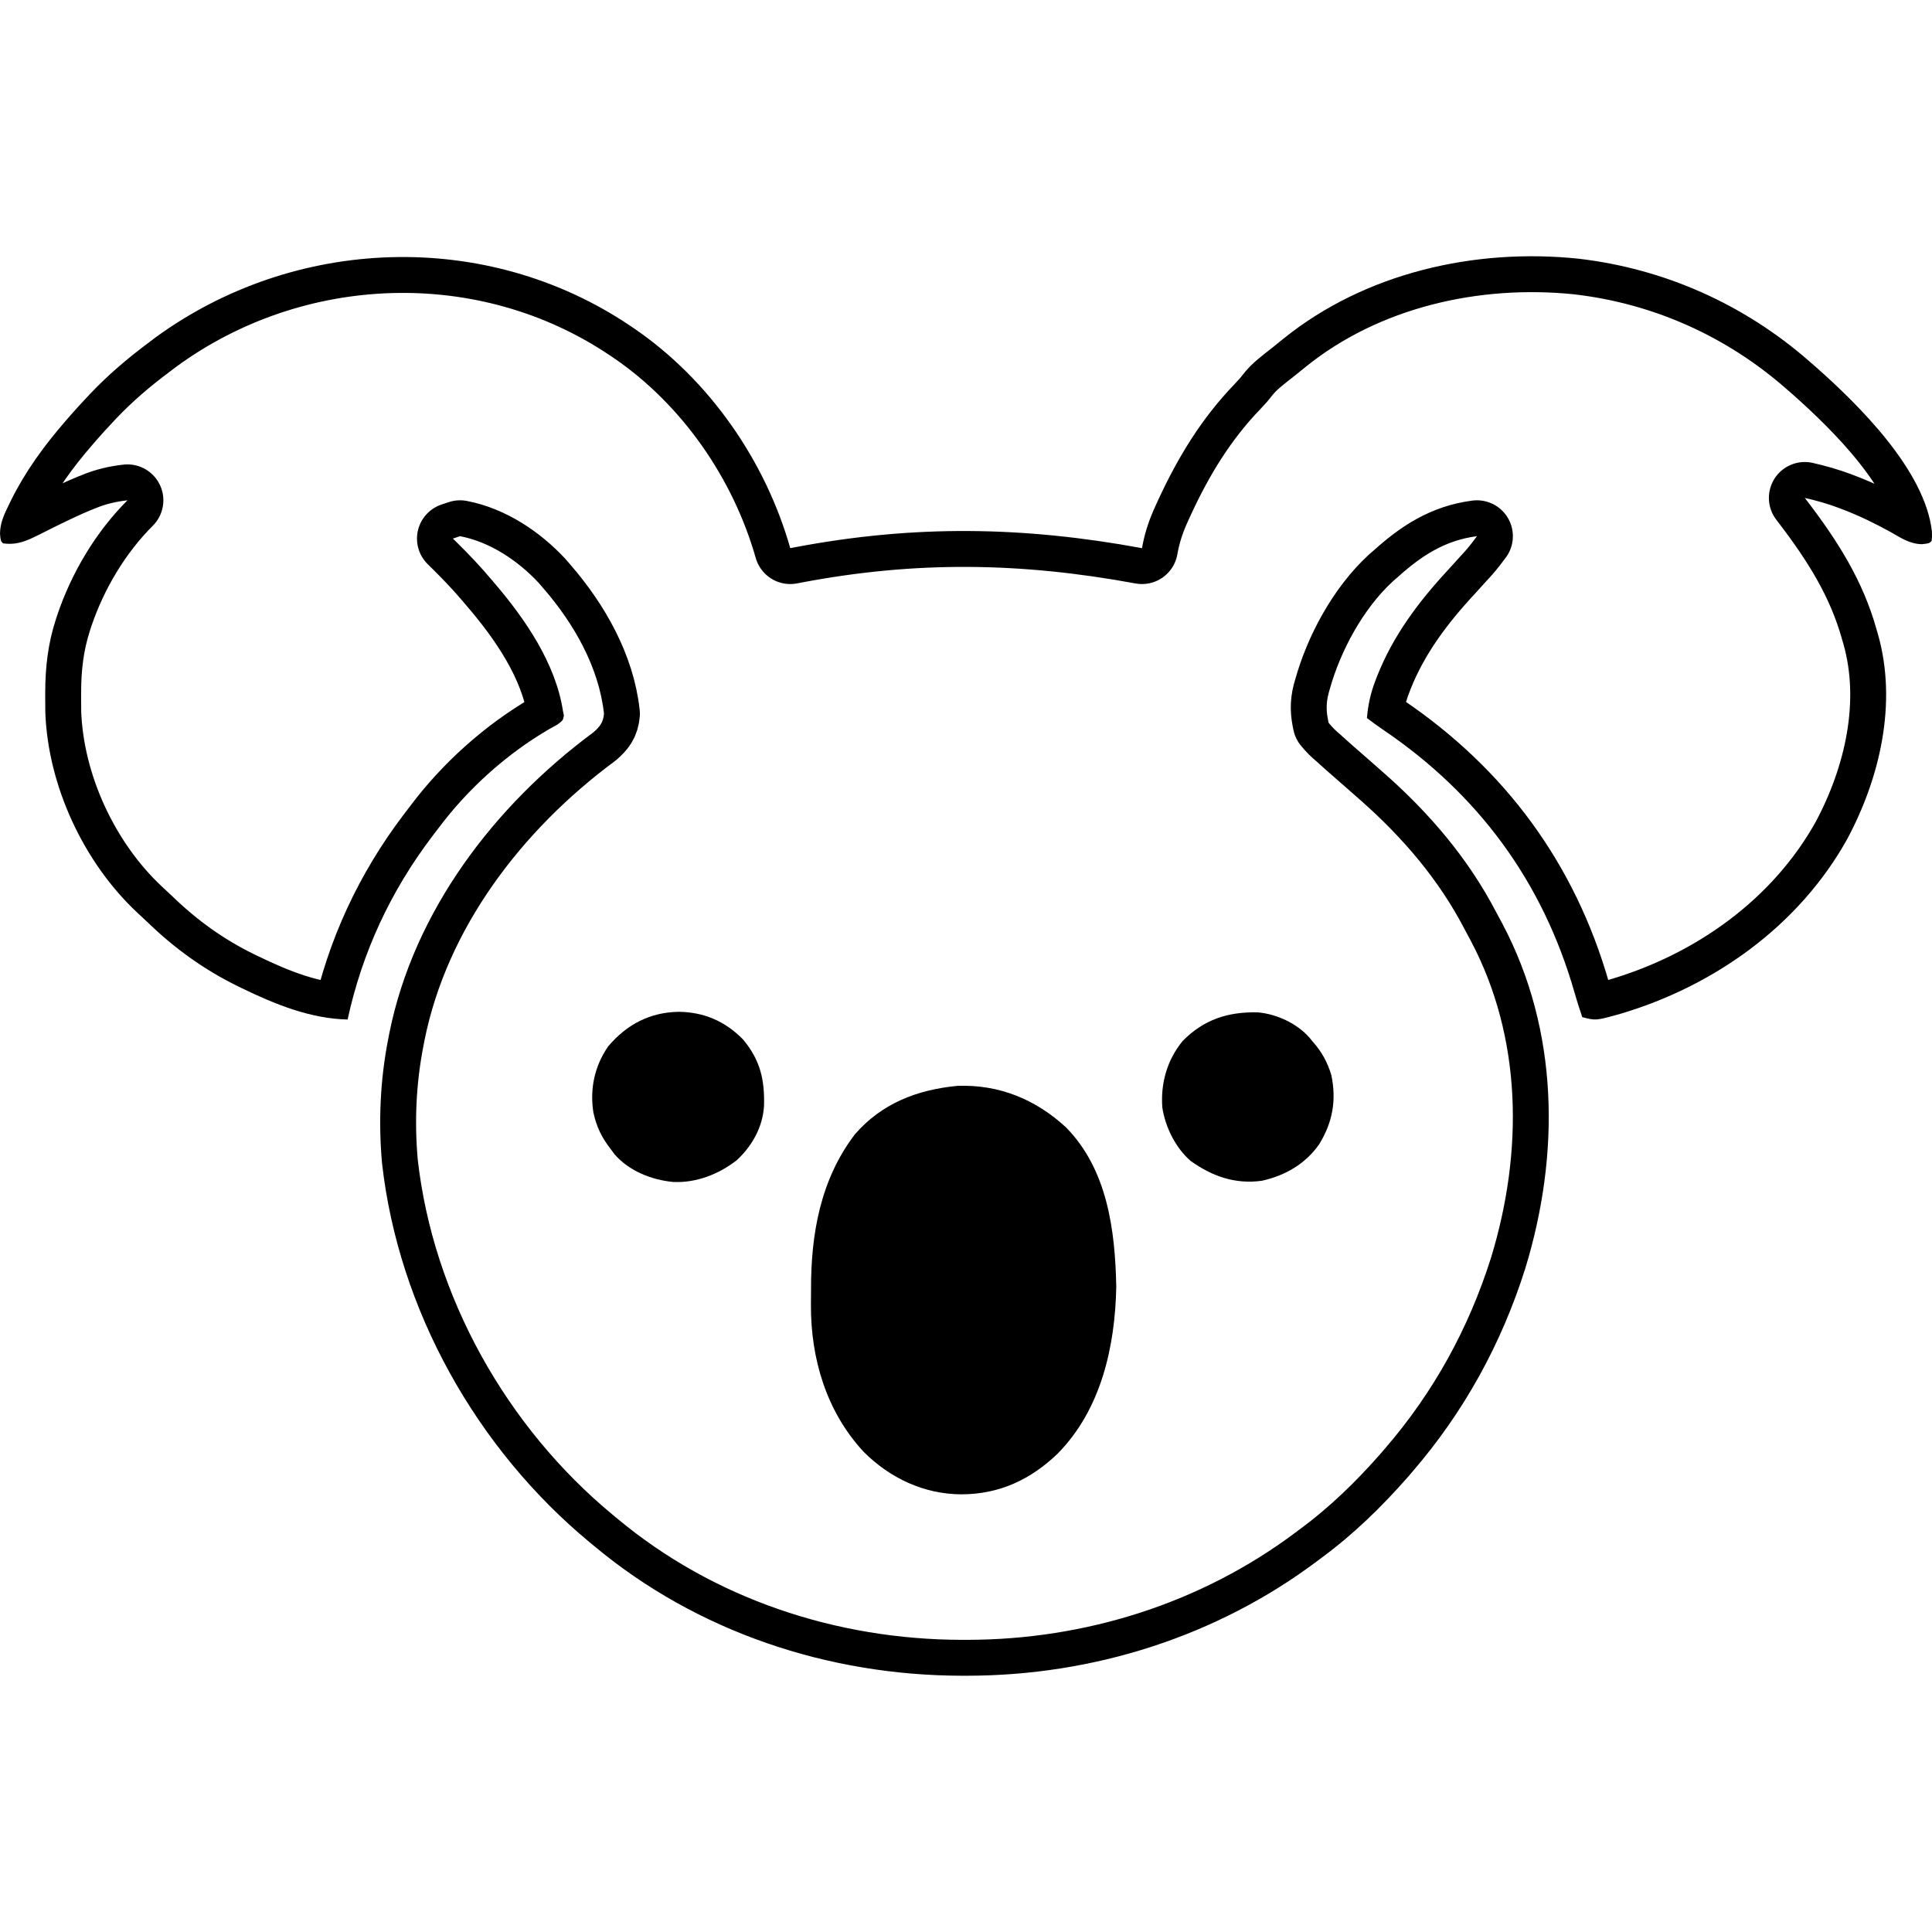
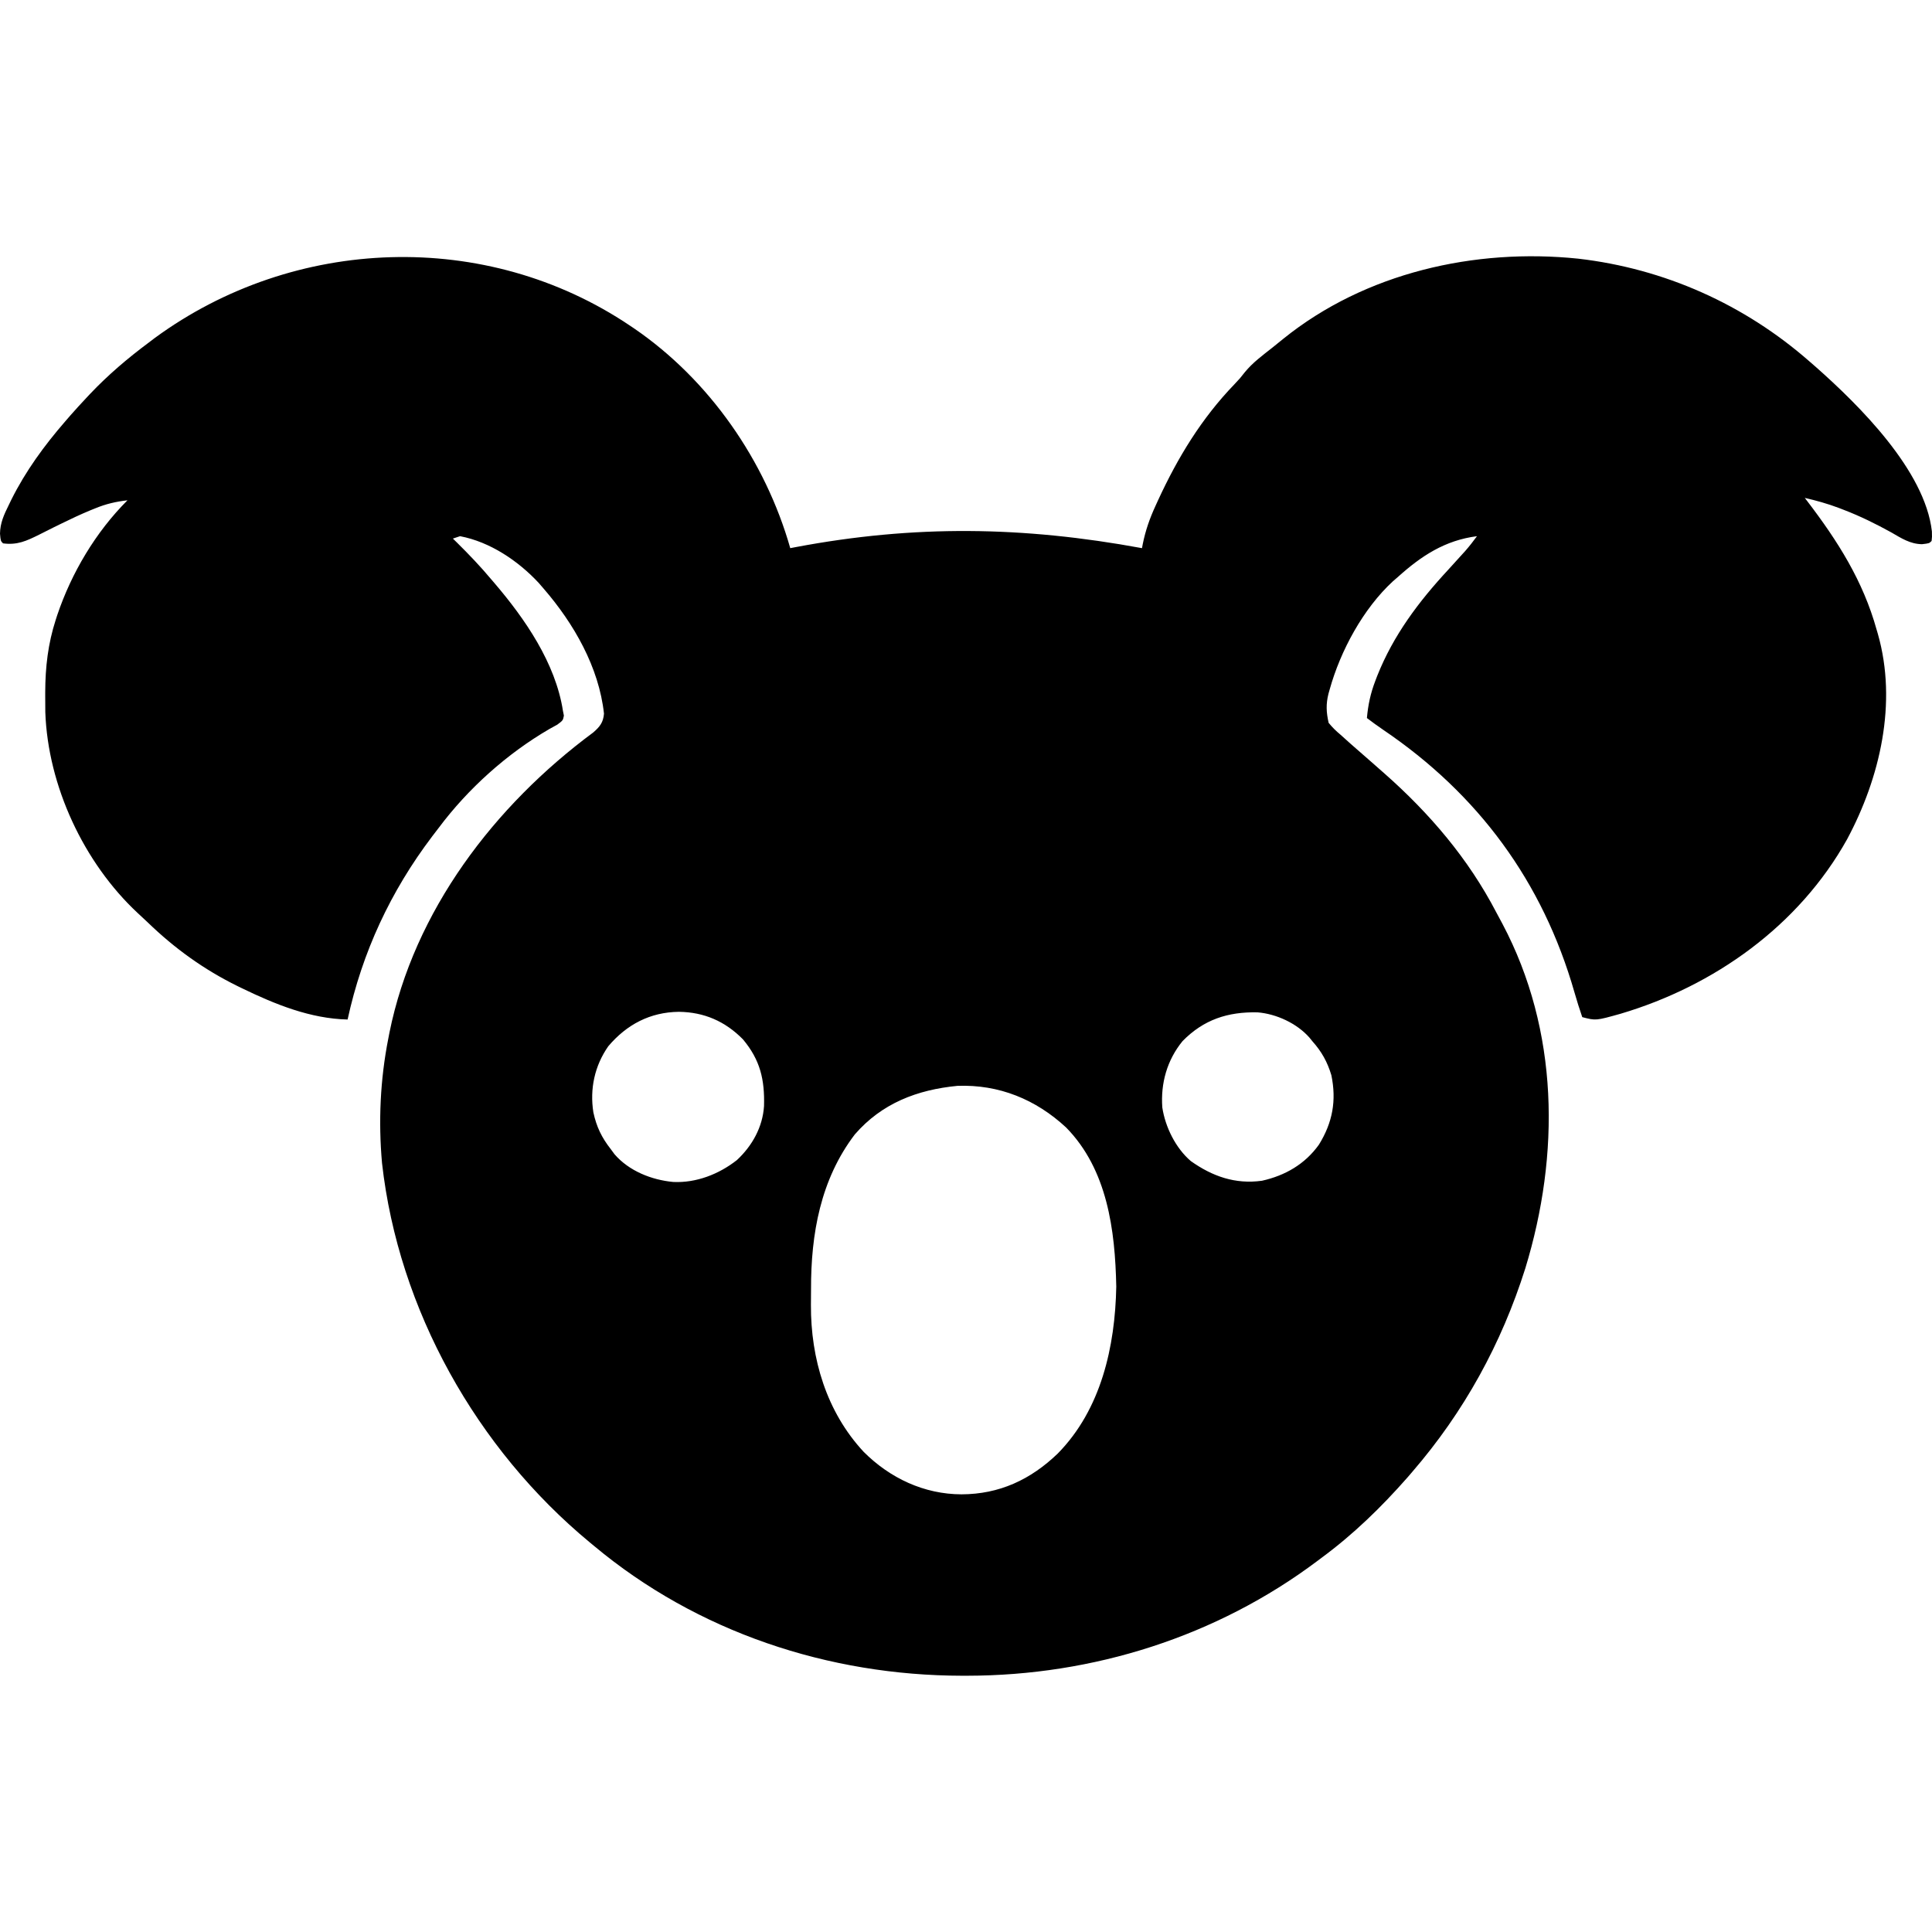
<svg xmlns="http://www.w3.org/2000/svg" viewBox="220.727 217.911 807.441 807.441" role="img" aria-label="Kody">
  <style>
    .plate { fill: #ffffff; }
-     .outlined { display: inline; }
-     .solid { display: none; }
+     .mark { fill: #000000; }
    @media (prefers-color-scheme: dark) {
      .plate { fill: #000000; }
-       .outlined { display: none; }
-       .solid { display: inline; }
+       .mark { fill: #ffffff; }
    }
  </style>
  <rect class="plate" x="220.727" y="217.911" width="807.441" height="807.441" fill="#ffffff" />
-   <g class="outlined">
-     <defs>
-       <clipPath id="kody-favicon-outlined-clip">
-         <path transform="translate(484 354)" d="M0 0 C0.56 0.376 1.12 0.752 1.696 1.139 C33.221 22.698 56.595 56.445 67 93 C67.356 92.932 67.356 92.932 69.158 92.589 C118.866 83.196 164.325 83.851 214 93 C214.102 92.45 214.205 91.901 214.31 91.334 C215.457 85.653 217.203 80.63 219.625 75.375 C219.98 74.596 220.335 73.818 220.7 73.016 C228.964 55.098 238.861 38.79 252.625 24.516 C255 22 255 22 257.004 19.434 C260.285 15.433 264.394 12.424 268.439 9.237 C269.988 8.01 271.518 6.762 273.047 5.512 C307.28 -22.107 353.115 -32.463 396.312 -27.984 C432.313 -23.827 465.739 -8.902 493 15 C493.837 15.727 494.673 16.454 495.535 17.203 C513.717 33.277 541.257 60.549 544.125 86 C544.195 88.313 544.195 88.313 544 90 C543 91 543 91 539.988 91.348 C535.028 91.268 531.386 88.865 527.188 86.438 C520.701 82.855 514.233 79.658 507.312 77 C506.595 76.722 505.878 76.444 505.139 76.158 C500.499 74.418 495.831 73.1 491 72 C491.368 72.48 491.736 72.96 492.115 73.454 C504.813 90.092 515.344 106.679 521 127 C521.178 127.606 521.356 128.211 521.539 128.835 C529.761 157.62 522.464 188.971 508.663 214.707 C488.526 250.79 453.243 275.96 413.997 287.594 C403.677 290.486 403.677 290.486 398 289 C396.819 285.568 395.734 282.127 394.738 278.637 C381.479 232.335 354.488 195.777 314.742 168.875 C312.445 167.305 310.209 165.691 308 164 C308.483 158.511 309.527 153.642 311.5 148.5 C311.761 147.817 312.021 147.134 312.29 146.431 C319.053 129.39 329.635 115.343 342 102 C343.631 100.214 345.254 98.42 346.875 96.625 C347.594 95.834 348.314 95.042 349.055 94.227 C350.813 92.214 352.431 90.161 354 88 C340.628 89.716 330.757 96.226 321 105 C320.303 105.603 319.605 106.207 318.887 106.828 C306.429 118.312 296.957 135.84 292.438 152.062 C292.353 152.36 292.353 152.36 291.926 153.865 C290.828 158.287 291.028 161.621 292 166 C293.634 167.991 295.051 169.375 297 171 C298.439 172.291 299.876 173.582 301.312 174.875 C304.134 177.367 306.97 179.843 309.812 182.312 C311.21 183.539 312.606 184.769 314 186 C314.426 186.374 314.852 186.749 315.292 187.134 C334.204 203.819 350.408 222.794 362.089 245.251 C362.917 246.842 363.774 248.418 364.633 249.992 C388.301 294.726 388.744 346.346 374.215 393.945 C364.261 425.463 348.62 453.956 327 479 C326.331 479.78 325.662 480.56 324.973 481.363 C314.033 493.81 302.346 505.169 289 515 C288.44 515.421 287.88 515.842 287.303 516.275 C245.121 547.948 193.509 564.203 140.938 564.25 C140.246 564.251 139.554 564.251 138.841 564.252 C82.943 564.167 28.087 545.992 -15 510 C-15.581 509.521 -16.162 509.041 -16.76 508.547 C-64.062 469.424 -96.743 411.298 -103.613 350.012 C-105.171 332.606 -104.367 315.131 -101 298 C-100.844 297.195 -100.689 296.389 -100.528 295.56 C-90.246 244.559 -56.577 200.563 -15.352 170.039 C-12.587 167.642 -11.154 165.853 -10.848 162.168 C-12.95 142.786 -23.446 124.513 -36 110 C-36.706 109.18 -37.413 108.36 -38.141 107.516 C-46.727 98.293 -58.456 90.383 -71 88 C-71.99 88.33 -72.98 88.66 -74 89 C-73.432 89.557 -72.863 90.114 -72.277 90.688 C-67.292 95.615 -62.499 100.621 -58 106 C-57.787 106.248 -57.787 106.248 -56.708 107.505 C-43.864 122.518 -31.109 140.999 -28 161 C-27.935 161.329 -27.935 161.329 -27.605 162.992 C-28 165 -28 165 -30.352 166.754 C-31.437 167.368 -32.528 167.97 -33.625 168.562 C-51.401 178.881 -67.716 193.549 -80 210 C-80.889 211.161 -81.779 212.323 -82.668 213.484 C-100.029 236.41 -111.877 261.833 -118 290 C-133.547 289.631 -148.173 283.692 -162 277 C-162.637 276.692 -163.274 276.384 -163.93 276.066 C-178.038 269.128 -190.296 260.29 -201.58 249.365 C-202.958 248.041 -204.36 246.748 -205.77 245.457 C-228.256 224.479 -243.253 192.357 -244.336 161.555 C-244.366 159.328 -244.379 157.102 -244.375 154.875 C-244.374 154.29 -244.374 153.704 -244.373 153.101 C-244.329 142.652 -243.211 132.959 -240 123 C-239.796 122.368 -239.593 121.735 -239.383 121.084 C-233.408 103.327 -223.27 86.27 -210 73 C-214.811 73.547 -219.013 74.518 -223.5 76.375 C-224.119 76.624 -224.738 76.873 -225.375 77.129 C-229.611 78.88 -233.731 80.822 -237.844 82.844 C-238.86 83.342 -239.877 83.841 -240.924 84.354 C-242.945 85.353 -244.959 86.366 -246.967 87.392 C-252.228 90.004 -256.094 91.786 -262 91 C-263 90 -263 90 -263.273 86.938 C-263.198 82.441 -261.593 78.98 -259.625 75 C-259.268 74.264 -258.912 73.528 -258.545 72.769 C-252.573 60.784 -244.754 50.088 -236 40 C-235.294 39.183 -234.587 38.365 -233.859 37.523 C-231.612 34.977 -229.326 32.474 -227 30 C-226.558 29.529 -226.116 29.059 -225.661 28.574 C-218.046 20.541 -209.872 13.605 -201 7 C-200.194 6.388 -199.389 5.775 -198.559 5.145 C-140.28 -37.526 -60.107 -40.452 0 0 Z" />
-       </clipPath>
-     </defs>
-     <g clip-path="url(#kody-favicon-outlined-clip)">
-       <path fill="none" stroke="#000000" stroke-width="30" stroke-linejoin="round" stroke-linecap="round" transform="translate(484 354)" d="M0 0 C0.56 0.376 1.12 0.752 1.696 1.139 C33.221 22.698 56.595 56.445 67 93 C67.356 92.932 67.356 92.932 69.158 92.589 C118.866 83.196 164.325 83.851 214 93 C214.102 92.45 214.205 91.901 214.31 91.334 C215.457 85.653 217.203 80.63 219.625 75.375 C219.98 74.596 220.335 73.818 220.7 73.016 C228.964 55.098 238.861 38.79 252.625 24.516 C255 22 255 22 257.004 19.434 C260.285 15.433 264.394 12.424 268.439 9.237 C269.988 8.01 271.518 6.762 273.047 5.512 C307.28 -22.107 353.115 -32.463 396.312 -27.984 C432.313 -23.827 465.739 -8.902 493 15 C493.837 15.727 494.673 16.454 495.535 17.203 C513.717 33.277 541.257 60.549 544.125 86 C544.195 88.313 544.195 88.313 544 90 C543 91 543 91 539.988 91.348 C535.028 91.268 531.386 88.865 527.188 86.438 C520.701 82.855 514.233 79.658 507.312 77 C506.595 76.722 505.878 76.444 505.139 76.158 C500.499 74.418 495.831 73.1 491 72 C491.368 72.48 491.736 72.96 492.115 73.454 C504.813 90.092 515.344 106.679 521 127 C521.178 127.606 521.356 128.211 521.539 128.835 C529.761 157.62 522.464 188.971 508.663 214.707 C488.526 250.79 453.243 275.96 413.997 287.594 C403.677 290.486 403.677 290.486 398 289 C396.819 285.568 395.734 282.127 394.738 278.637 C381.479 232.335 354.488 195.777 314.742 168.875 C312.445 167.305 310.209 165.691 308 164 C308.483 158.511 309.527 153.642 311.5 148.5 C311.761 147.817 312.021 147.134 312.29 146.431 C319.053 129.39 329.635 115.343 342 102 C343.631 100.214 345.254 98.42 346.875 96.625 C347.594 95.834 348.314 95.042 349.055 94.227 C350.813 92.214 352.431 90.161 354 88 C340.628 89.716 330.757 96.226 321 105 C320.303 105.603 319.605 106.207 318.887 106.828 C306.429 118.312 296.957 135.84 292.438 152.062 C292.353 152.36 292.353 152.36 291.926 153.865 C290.828 158.287 291.028 161.621 292 166 C293.634 167.991 295.051 169.375 297 171 C298.439 172.291 299.876 173.582 301.312 174.875 C304.134 177.367 306.97 179.843 309.812 182.312 C311.21 183.539 312.606 184.769 314 186 C314.426 186.374 314.852 186.749 315.292 187.134 C334.204 203.819 350.408 222.794 362.089 245.251 C362.917 246.842 363.774 248.418 364.633 249.992 C388.301 294.726 388.744 346.346 374.215 393.945 C364.261 425.463 348.62 453.956 327 479 C326.331 479.78 325.662 480.56 324.973 481.363 C314.033 493.81 302.346 505.169 289 515 C288.44 515.421 287.88 515.842 287.303 516.275 C245.121 547.948 193.509 564.203 140.938 564.25 C140.246 564.251 139.554 564.251 138.841 564.252 C82.943 564.167 28.087 545.992 -15 510 C-15.581 509.521 -16.162 509.041 -16.76 508.547 C-64.062 469.424 -96.743 411.298 -103.613 350.012 C-105.171 332.606 -104.367 315.131 -101 298 C-100.844 297.195 -100.689 296.389 -100.528 295.56 C-90.246 244.559 -56.577 200.563 -15.352 170.039 C-12.587 167.642 -11.154 165.853 -10.848 162.168 C-12.95 142.786 -23.446 124.513 -36 110 C-36.706 109.18 -37.413 108.36 -38.141 107.516 C-46.727 98.293 -58.456 90.383 -71 88 C-71.99 88.33 -72.98 88.66 -74 89 C-73.432 89.557 -72.863 90.114 -72.277 90.688 C-67.292 95.615 -62.499 100.621 -58 106 C-57.787 106.248 -57.787 106.248 -56.708 107.505 C-43.864 122.518 -31.109 140.999 -28 161 C-27.935 161.329 -27.935 161.329 -27.605 162.992 C-28 165 -28 165 -30.352 166.754 C-31.437 167.368 -32.528 167.97 -33.625 168.562 C-51.401 178.881 -67.716 193.549 -80 210 C-80.889 211.161 -81.779 212.323 -82.668 213.484 C-100.029 236.41 -111.877 261.833 -118 290 C-133.547 289.631 -148.173 283.692 -162 277 C-162.637 276.692 -163.274 276.384 -163.93 276.066 C-178.038 269.128 -190.296 260.29 -201.58 249.365 C-202.958 248.041 -204.36 246.748 -205.77 245.457 C-228.256 224.479 -243.253 192.357 -244.336 161.555 C-244.366 159.328 -244.379 157.102 -244.375 154.875 C-244.374 154.29 -244.374 153.704 -244.373 153.101 C-244.329 142.652 -243.211 132.959 -240 123 C-239.796 122.368 -239.593 121.735 -239.383 121.084 C-233.408 103.327 -223.27 86.27 -210 73 C-214.811 73.547 -219.013 74.518 -223.5 76.375 C-224.119 76.624 -224.738 76.873 -225.375 77.129 C-229.611 78.88 -233.731 80.822 -237.844 82.844 C-238.86 83.342 -239.877 83.841 -240.924 84.354 C-242.945 85.353 -244.959 86.366 -246.967 87.392 C-252.228 90.004 -256.094 91.786 -262 91 C-263 90 -263 90 -263.273 86.938 C-263.198 82.441 -261.593 78.98 -259.625 75 C-259.268 74.264 -258.912 73.528 -258.545 72.769 C-252.573 60.784 -244.754 50.088 -236 40 C-235.294 39.183 -234.587 38.365 -233.859 37.523 C-231.612 34.977 -229.326 32.474 -227 30 C-226.558 29.529 -226.116 29.059 -225.661 28.574 C-218.046 20.541 -209.872 13.605 -201 7 C-200.194 6.388 -199.389 5.775 -198.559 5.145 C-140.28 -37.526 -60.107 -40.452 0 0 Z" />
-     </g>
-     <path fill="#000000" transform="translate(484 354)" d="M-9.055 301.172 C-14.775 309.36 -16.828 318.999 -15.287 328.793 C-13.981 334.831 -11.83 339.31 -8.029 344.153 C-7.506 344.862 -6.983 345.571 -6.445 346.301 C-0.39 353.308 9.043 357.05 18.089 357.889 C27.727 358.345 37.189 354.64 44.698 348.748 C51.115 342.781 55.48 334.929 56.037 326.134 C56.337 315.169 54.48 306.93 47.225 298.279 C39.757 290.709 30.999 286.918 20.446 286.778 C8.455 286.924 -1.317 292.044 -9.055 301.172 Z" />
-     <path fill="#000000" transform="translate(484 354)" d="M230.97 298.999 C224.473 306.934 221.75 316.646 222.494 326.777 C223.752 334.987 228.067 343.726 234.396 349.153 C243.395 355.542 252.978 358.931 264.133 357.381 C273.822 355.226 282.138 350.438 287.944 342.296 C293.665 333.077 295.343 323.842 293.143 313.263 C291.474 307.709 289.084 303.414 285.234 299.106 C284.817 298.591 284.401 298.078 283.972 297.548 C278.741 291.605 270.152 287.629 262.287 287.003 C249.864 286.736 239.778 290.023 230.97 298.999 Z" />
-     <path fill="#000000" transform="translate(484 354)" d="M94 338 C79.64 356.829 75.614 379.665 75.684 402.759 C75.687 404.933 75.664 407.105 75.639 409.279 C75.537 431.725 82.125 453.948 97.693 470.693 C108.686 481.686 122.953 488.398 138.562 488.438 C154.397 488.384 167.43 482.32 178.785 471.395 C196.925 452.946 202.765 426.756 203.25 401.625 C202.774 378.027 199.55 352.706 182.277 335.109 C169.623 323.388 154.265 317.078 136.863 317.723 C120.054 319.351 105.286 324.99 94 338 Z" />
-   </g>
-   <g class="solid">
-     <path fill="#ffffff" fill-rule="evenodd" transform="translate(484 354)" d="M0 0 C0.56 0.376 1.12 0.752 1.696 1.139 C33.221 22.698 56.595 56.445 67 93 C67.356 92.932 67.356 92.932 69.158 92.589 C118.866 83.196 164.325 83.851 214 93 C214.102 92.45 214.205 91.901 214.31 91.334 C215.457 85.653 217.203 80.63 219.625 75.375 C219.98 74.596 220.335 73.818 220.7 73.016 C228.964 55.098 238.861 38.79 252.625 24.516 C255 22 255 22 257.004 19.434 C260.285 15.433 264.394 12.424 268.439 9.237 C269.988 8.01 271.518 6.762 273.047 5.512 C307.28 -22.107 353.115 -32.463 396.312 -27.984 C432.313 -23.827 465.739 -8.902 493 15 C493.837 15.727 494.673 16.454 495.535 17.203 C513.717 33.277 541.257 60.549 544.125 86 C544.195 88.313 544.195 88.313 544 90 C543 91 543 91 539.988 91.348 C535.028 91.268 531.386 88.865 527.188 86.438 C520.701 82.855 514.233 79.658 507.312 77 C506.595 76.722 505.878 76.444 505.139 76.158 C500.499 74.418 495.831 73.1 491 72 C491.368 72.48 491.736 72.96 492.115 73.454 C504.813 90.092 515.344 106.679 521 127 C521.178 127.606 521.356 128.211 521.539 128.835 C529.761 157.62 522.464 188.971 508.663 214.707 C488.526 250.79 453.243 275.96 413.997 287.594 C403.677 290.486 403.677 290.486 398 289 C396.819 285.568 395.734 282.127 394.738 278.637 C381.479 232.335 354.488 195.777 314.742 168.875 C312.445 167.305 310.209 165.691 308 164 C308.483 158.511 309.527 153.642 311.5 148.5 C311.761 147.817 312.021 147.134 312.29 146.431 C319.053 129.39 329.635 115.343 342 102 C343.631 100.214 345.254 98.42 346.875 96.625 C347.594 95.834 348.314 95.042 349.055 94.227 C350.813 92.214 352.431 90.161 354 88 C340.628 89.716 330.757 96.226 321 105 C320.303 105.603 319.605 106.207 318.887 106.828 C306.429 118.312 296.957 135.84 292.438 152.062 C292.353 152.36 292.353 152.36 291.926 153.865 C290.828 158.287 291.028 161.621 292 166 C293.634 167.991 295.051 169.375 297 171 C298.439 172.291 299.876 173.582 301.312 174.875 C304.134 177.367 306.97 179.843 309.812 182.312 C311.21 183.539 312.606 184.769 314 186 C314.426 186.374 314.852 186.749 315.292 187.134 C334.204 203.819 350.408 222.794 362.089 245.251 C362.917 246.842 363.774 248.418 364.633 249.992 C388.301 294.726 388.744 346.346 374.215 393.945 C364.261 425.463 348.62 453.956 327 479 C326.331 479.78 325.662 480.56 324.973 481.363 C314.033 493.81 302.346 505.169 289 515 C288.44 515.421 287.88 515.842 287.303 516.275 C245.121 547.948 193.509 564.203 140.938 564.25 C140.246 564.251 139.554 564.251 138.841 564.252 C82.943 564.167 28.087 545.992 -15 510 C-15.581 509.521 -16.162 509.041 -16.76 508.547 C-64.062 469.424 -96.743 411.298 -103.613 350.012 C-105.171 332.606 -104.367 315.131 -101 298 C-100.844 297.195 -100.689 296.389 -100.528 295.56 C-90.246 244.559 -56.577 200.563 -15.352 170.039 C-12.587 167.642 -11.154 165.853 -10.848 162.168 C-12.95 142.786 -23.446 124.513 -36 110 C-36.706 109.18 -37.413 108.36 -38.141 107.516 C-46.727 98.293 -58.456 90.383 -71 88 C-71.99 88.33 -72.98 88.66 -74 89 C-73.432 89.557 -72.863 90.114 -72.277 90.688 C-67.292 95.615 -62.499 100.621 -58 106 C-57.787 106.248 -57.787 106.248 -56.708 107.505 C-43.864 122.518 -31.109 140.999 -28 161 C-27.935 161.329 -27.935 161.329 -27.605 162.992 C-28 165 -28 165 -30.352 166.754 C-31.437 167.368 -32.528 167.97 -33.625 168.562 C-51.401 178.881 -67.716 193.549 -80 210 C-80.889 211.161 -81.779 212.323 -82.668 213.484 C-100.029 236.41 -111.877 261.833 -118 290 C-133.547 289.631 -148.173 283.692 -162 277 C-162.637 276.692 -163.274 276.384 -163.93 276.066 C-178.038 269.128 -190.296 260.29 -201.58 249.365 C-202.958 248.041 -204.36 246.748 -205.77 245.457 C-228.256 224.479 -243.253 192.357 -244.336 161.555 C-244.366 159.328 -244.379 157.102 -244.375 154.875 C-244.374 154.29 -244.374 153.704 -244.373 153.101 C-244.329 142.652 -243.211 132.959 -240 123 C-239.796 122.368 -239.593 121.735 -239.383 121.084 C-233.408 103.327 -223.27 86.27 -210 73 C-214.811 73.547 -219.013 74.518 -223.5 76.375 C-224.119 76.624 -224.738 76.873 -225.375 77.129 C-229.611 78.88 -233.731 80.822 -237.844 82.844 C-238.86 83.342 -239.877 83.841 -240.924 84.354 C-242.945 85.353 -244.959 86.366 -246.967 87.392 C-252.228 90.004 -256.094 91.786 -262 91 C-263 90 -263 90 -263.273 86.938 C-263.198 82.441 -261.593 78.98 -259.625 75 C-259.268 74.264 -258.912 73.528 -258.545 72.769 C-252.573 60.784 -244.754 50.088 -236 40 C-235.294 39.183 -234.587 38.365 -233.859 37.523 C-231.612 34.977 -229.326 32.474 -227 30 C-226.558 29.529 -226.116 29.059 -225.661 28.574 C-218.046 20.541 -209.872 13.605 -201 7 C-200.194 6.388 -199.389 5.775 -198.559 5.145 C-140.28 -37.526 -60.107 -40.452 0 0 Z M-9.055 301.172 C-14.775 309.36 -16.828 318.999 -15.287 328.793 C-13.981 334.831 -11.83 339.31 -8.029 344.153 C-7.506 344.862 -6.983 345.571 -6.445 346.301 C-0.39 353.308 9.043 357.05 18.089 357.889 C27.727 358.345 37.189 354.64 44.698 348.748 C51.115 342.781 55.48 334.929 56.037 326.134 C56.337 315.169 54.48 306.93 47.225 298.279 C39.757 290.709 30.999 286.918 20.446 286.778 C8.455 286.924 -1.317 292.044 -9.055 301.172 Z M230.97 298.999 C224.473 306.934 221.75 316.646 222.494 326.777 C223.752 334.987 228.067 343.726 234.396 349.153 C243.395 355.542 252.978 358.931 264.133 357.381 C273.822 355.226 282.138 350.438 287.944 342.296 C293.665 333.077 295.343 323.842 293.143 313.263 C291.474 307.709 289.084 303.414 285.234 299.106 C284.817 298.591 284.401 298.078 283.972 297.548 C278.741 291.605 270.152 287.629 262.287 287.003 C249.864 286.736 239.778 290.023 230.97 298.999 Z M94 338 C79.64 356.829 75.614 379.665 75.684 402.759 C75.687 404.933 75.664 407.105 75.639 409.279 C75.537 431.725 82.125 453.948 97.693 470.693 C108.686 481.686 122.953 488.398 138.562 488.438 C154.397 488.384 167.43 482.32 178.785 471.395 C196.925 452.946 202.765 426.756 203.25 401.625 C202.774 378.027 199.55 352.706 182.277 335.109 C169.623 323.388 154.265 317.078 136.863 317.723 C120.054 319.351 105.286 324.99 94 338 Z" />
-   </g>
+   <path class="mark" fill="#000000" fill-rule="evenodd" transform="translate(484 354)" d="M0 0 C0.56 0.376 1.12 0.752 1.696 1.139 C33.221 22.698 56.595 56.445 67 93 C67.356 92.932 67.356 92.932 69.158 92.589 C118.866 83.196 164.325 83.851 214 93 C214.102 92.45 214.205 91.901 214.31 91.334 C215.457 85.653 217.203 80.63 219.625 75.375 C219.98 74.596 220.335 73.818 220.7 73.016 C228.964 55.098 238.861 38.79 252.625 24.516 C255 22 255 22 257.004 19.434 C260.285 15.433 264.394 12.424 268.439 9.237 C269.988 8.01 271.518 6.762 273.047 5.512 C307.28 -22.107 353.115 -32.463 396.312 -27.984 C432.313 -23.827 465.739 -8.902 493 15 C493.837 15.727 494.673 16.454 495.535 17.203 C513.717 33.277 541.257 60.549 544.125 86 C544.195 88.313 544.195 88.313 544 90 C543 91 543 91 539.988 91.348 C535.028 91.268 531.386 88.865 527.188 86.438 C520.701 82.855 514.233 79.658 507.312 77 C506.595 76.722 505.878 76.444 505.139 76.158 C500.499 74.418 495.831 73.1 491 72 C491.368 72.48 491.736 72.96 492.115 73.454 C504.813 90.092 515.344 106.679 521 127 C521.178 127.606 521.356 128.211 521.539 128.835 C529.761 157.62 522.464 188.971 508.663 214.707 C488.526 250.79 453.243 275.96 413.997 287.594 C403.677 290.486 403.677 290.486 398 289 C396.819 285.568 395.734 282.127 394.738 278.637 C381.479 232.335 354.488 195.777 314.742 168.875 C312.445 167.305 310.209 165.691 308 164 C308.483 158.511 309.527 153.642 311.5 148.5 C311.761 147.817 312.021 147.134 312.29 146.431 C319.053 129.39 329.635 115.343 342 102 C343.631 100.214 345.254 98.42 346.875 96.625 C347.594 95.834 348.314 95.042 349.055 94.227 C350.813 92.214 352.431 90.161 354 88 C340.628 89.716 330.757 96.226 321 105 C320.303 105.603 319.605 106.207 318.887 106.828 C306.429 118.312 296.957 135.84 292.438 152.062 C292.353 152.36 292.353 152.36 291.926 153.865 C290.828 158.287 291.028 161.621 292 166 C293.634 167.991 295.051 169.375 297 171 C298.439 172.291 299.876 173.582 301.312 174.875 C304.134 177.367 306.97 179.843 309.812 182.312 C311.21 183.539 312.606 184.769 314 186 C314.426 186.374 314.852 186.749 315.292 187.134 C334.204 203.819 350.408 222.794 362.089 245.251 C362.917 246.842 363.774 248.418 364.633 249.992 C388.301 294.726 388.744 346.346 374.215 393.945 C364.261 425.463 348.62 453.956 327 479 C326.331 479.78 325.662 480.56 324.973 481.363 C314.033 493.81 302.346 505.169 289 515 C288.44 515.421 287.88 515.842 287.303 516.275 C245.121 547.948 193.509 564.203 140.938 564.25 C140.246 564.251 139.554 564.251 138.841 564.252 C82.943 564.167 28.087 545.992 -15 510 C-15.581 509.521 -16.162 509.041 -16.76 508.547 C-64.062 469.424 -96.743 411.298 -103.613 350.012 C-105.171 332.606 -104.367 315.131 -101 298 C-100.844 297.195 -100.689 296.389 -100.528 295.56 C-90.246 244.559 -56.577 200.563 -15.352 170.039 C-12.587 167.642 -11.154 165.853 -10.848 162.168 C-12.95 142.786 -23.446 124.513 -36 110 C-36.706 109.18 -37.413 108.36 -38.141 107.516 C-46.727 98.293 -58.456 90.383 -71 88 C-71.99 88.33 -72.98 88.66 -74 89 C-73.432 89.557 -72.863 90.114 -72.277 90.688 C-67.292 95.615 -62.499 100.621 -58 106 C-57.787 106.248 -57.787 106.248 -56.708 107.505 C-43.864 122.518 -31.109 140.999 -28 161 C-27.935 161.329 -27.935 161.329 -27.605 162.992 C-28 165 -28 165 -30.352 166.754 C-31.437 167.368 -32.528 167.97 -33.625 168.562 C-51.401 178.881 -67.716 193.549 -80 210 C-80.889 211.161 -81.779 212.323 -82.668 213.484 C-100.029 236.41 -111.877 261.833 -118 290 C-133.547 289.631 -148.173 283.692 -162 277 C-162.637 276.692 -163.274 276.384 -163.93 276.066 C-178.038 269.128 -190.296 260.29 -201.58 249.365 C-202.958 248.041 -204.36 246.748 -205.77 245.457 C-228.256 224.479 -243.253 192.357 -244.336 161.555 C-244.366 159.328 -244.379 157.102 -244.375 154.875 C-244.374 154.29 -244.374 153.704 -244.373 153.101 C-244.329 142.652 -243.211 132.959 -240 123 C-239.796 122.368 -239.593 121.735 -239.383 121.084 C-233.408 103.327 -223.27 86.27 -210 73 C-214.811 73.547 -219.013 74.518 -223.5 76.375 C-224.119 76.624 -224.738 76.873 -225.375 77.129 C-229.611 78.88 -233.731 80.822 -237.844 82.844 C-238.86 83.342 -239.877 83.841 -240.924 84.354 C-242.945 85.353 -244.959 86.366 -246.967 87.392 C-252.228 90.004 -256.094 91.786 -262 91 C-263 90 -263 90 -263.273 86.938 C-263.198 82.441 -261.593 78.98 -259.625 75 C-259.268 74.264 -258.912 73.528 -258.545 72.769 C-252.573 60.784 -244.754 50.088 -236 40 C-235.294 39.183 -234.587 38.365 -233.859 37.523 C-231.612 34.977 -229.326 32.474 -227 30 C-226.558 29.529 -226.116 29.059 -225.661 28.574 C-218.046 20.541 -209.872 13.605 -201 7 C-200.194 6.388 -199.389 5.775 -198.559 5.145 C-140.28 -37.526 -60.107 -40.452 0 0 Z M-9.055 301.172 C-14.775 309.36 -16.828 318.999 -15.287 328.793 C-13.981 334.831 -11.83 339.31 -8.029 344.153 C-7.506 344.862 -6.983 345.571 -6.445 346.301 C-0.39 353.308 9.043 357.05 18.089 357.889 C27.727 358.345 37.189 354.64 44.698 348.748 C51.115 342.781 55.48 334.929 56.037 326.134 C56.337 315.169 54.48 306.93 47.225 298.279 C39.757 290.709 30.999 286.918 20.446 286.778 C8.455 286.924 -1.317 292.044 -9.055 301.172 Z M230.97 298.999 C224.473 306.934 221.75 316.646 222.494 326.777 C223.752 334.987 228.067 343.726 234.396 349.153 C243.395 355.542 252.978 358.931 264.133 357.381 C273.822 355.226 282.138 350.438 287.944 342.296 C293.665 333.077 295.343 323.842 293.143 313.263 C291.474 307.709 289.084 303.414 285.234 299.106 C284.817 298.591 284.401 298.078 283.972 297.548 C278.741 291.605 270.152 287.629 262.287 287.003 C249.864 286.736 239.778 290.023 230.97 298.999 Z M94 338 C79.64 356.829 75.614 379.665 75.684 402.759 C75.687 404.933 75.664 407.105 75.639 409.279 C75.537 431.725 82.125 453.948 97.693 470.693 C108.686 481.686 122.953 488.398 138.562 488.438 C154.397 488.384 167.43 482.32 178.785 471.395 C196.925 452.946 202.765 426.756 203.25 401.625 C202.774 378.027 199.55 352.706 182.277 335.109 C169.623 323.388 154.265 317.078 136.863 317.723 C120.054 319.351 105.286 324.99 94 338 Z" />
</svg>
